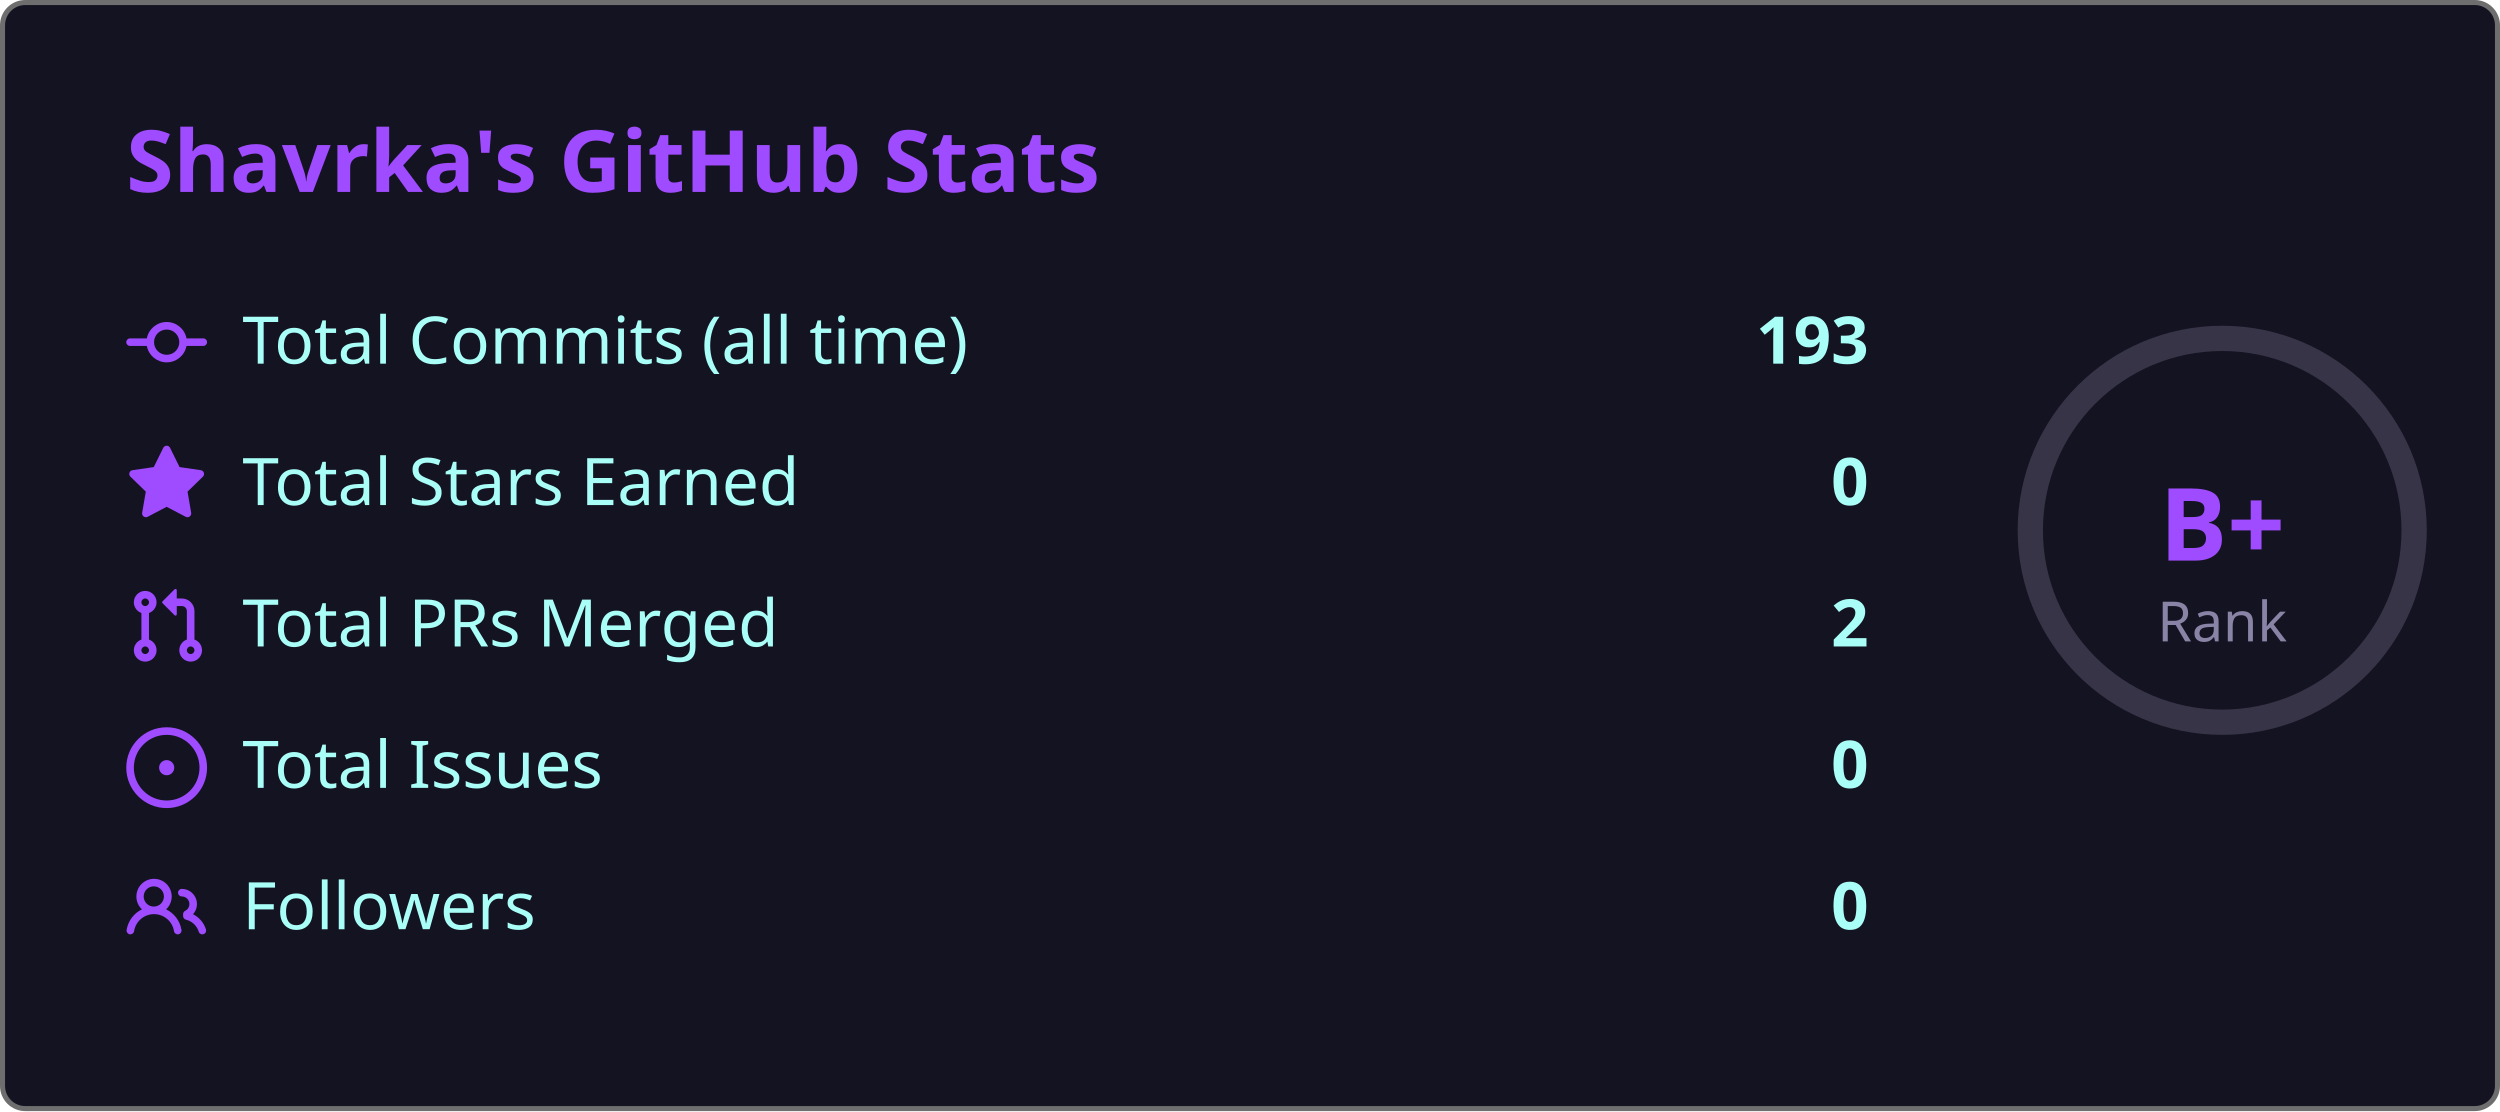
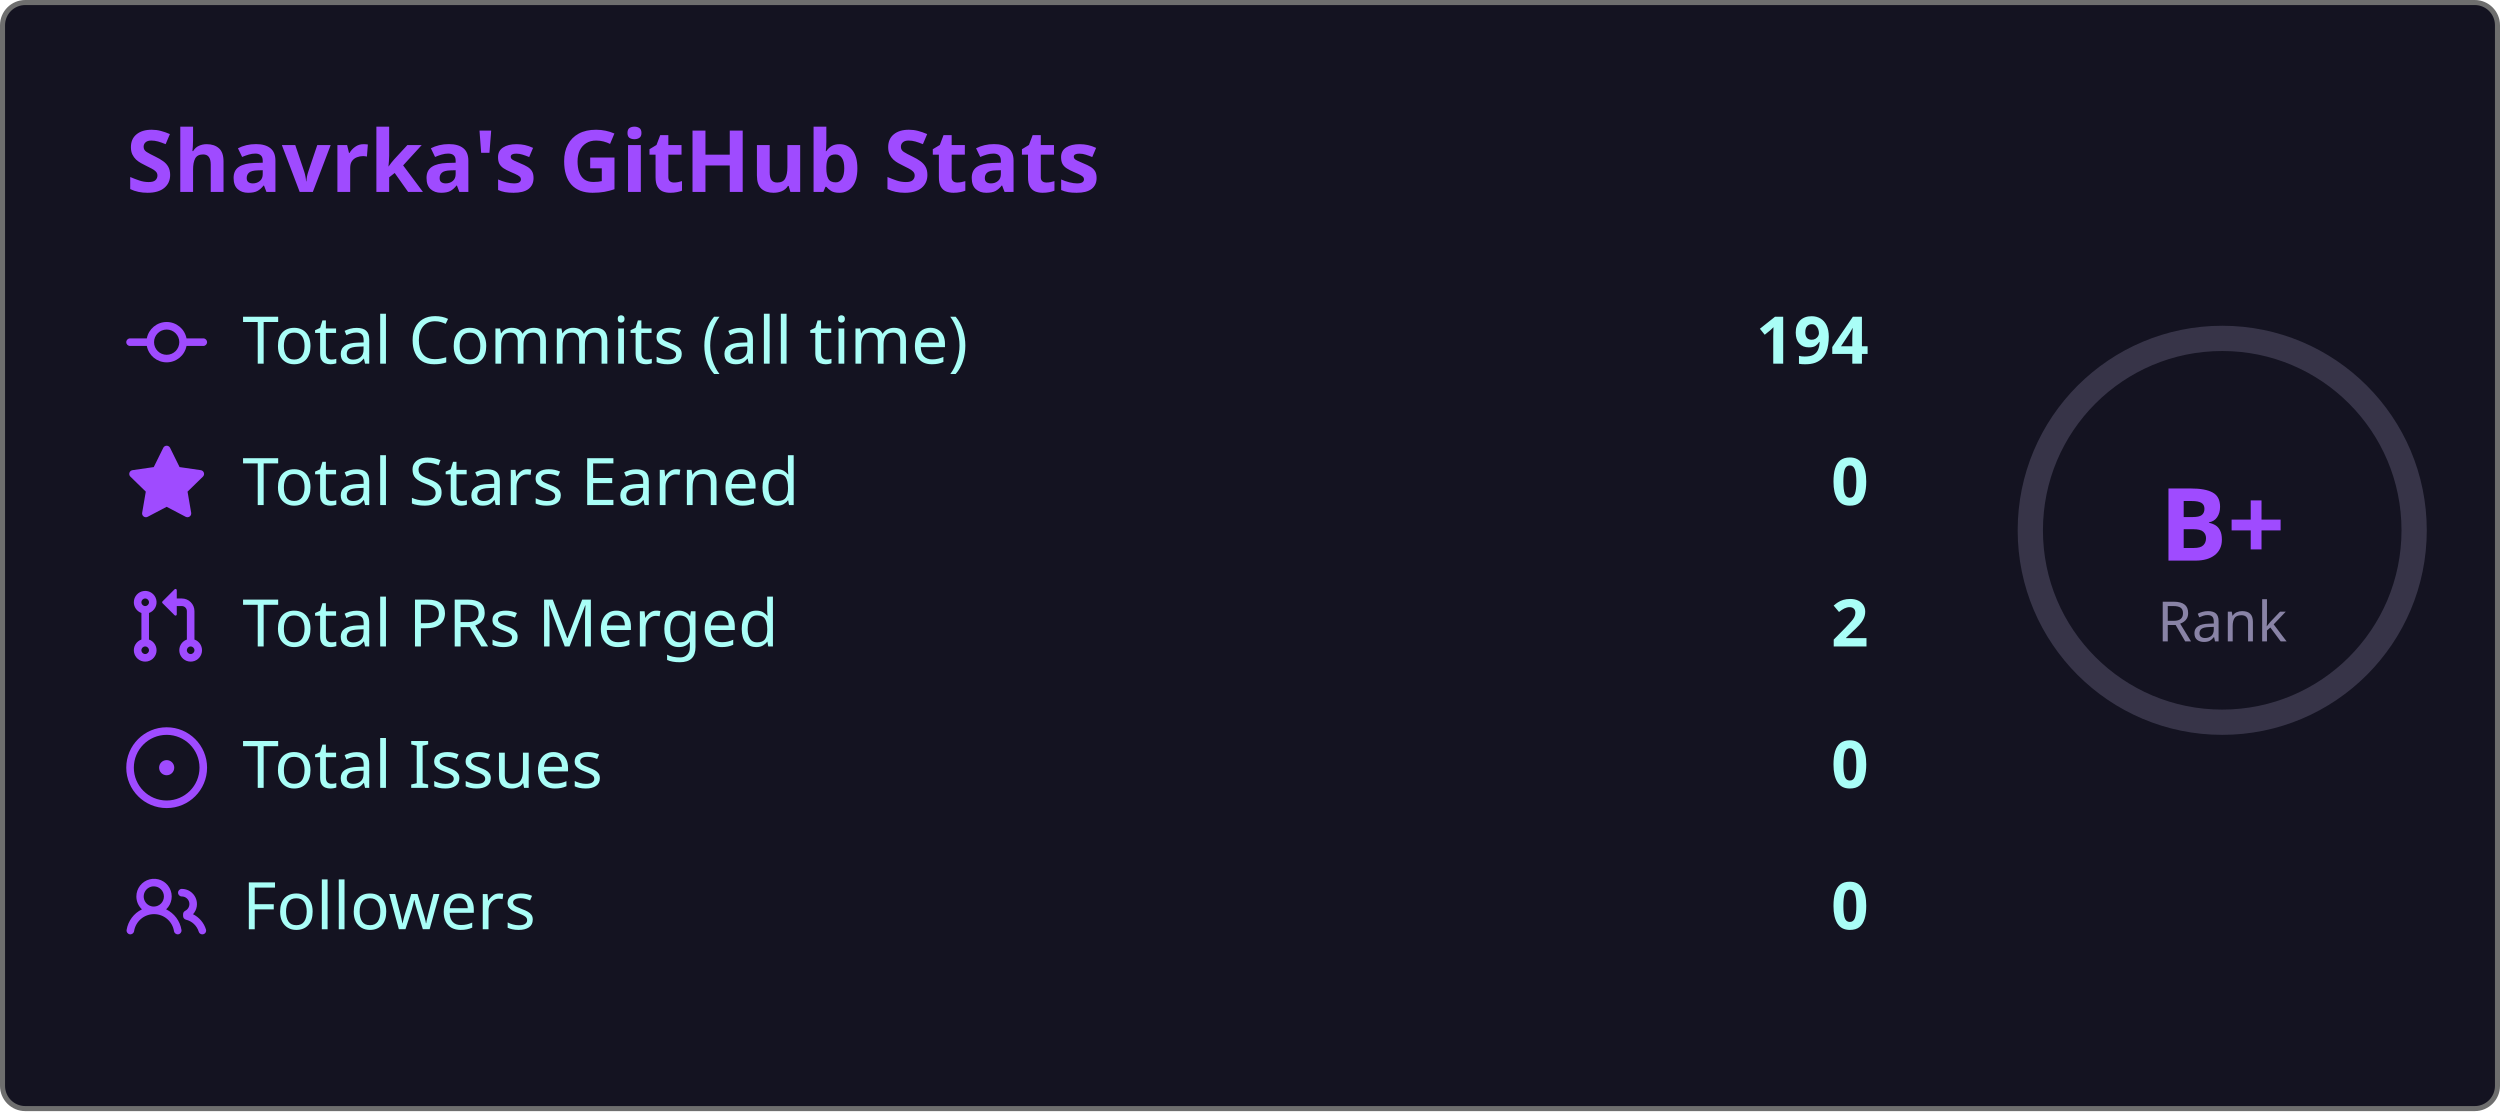
<svg xmlns="http://www.w3.org/2000/svg" width="495" height="220" viewBox="0 0 495 220">
  <style>
    .fade { animation: fadeIn .8s ease both }
    @keyframes fadeIn { from { opacity:0; transform:translateY(6px) } to { opacity:1; transform:none } }
    .ring { animation: ring 1s ease both }
    @keyframes ring {
      from { stroke-dashoffset:238.8 }
      to   { stroke-dashoffset:119.4 }
    }
  </style>
  <rect x=".5" y=".5" width="494" height="219" rx="4.5" fill="#141321" stroke="#6e6e6e" />
  <text class="fade" x="25" y="38" fill="#9f4bff" font-size="17" font-weight="bold" font-family="'Segoe UI', Ubuntu, 'Helvetica Neue', Sans-Serif">Shavrka's GitHub Stats</text>
  <g class="fade">
    <g transform="translate(0,60)">
      <g transform="translate(25,0)" fill="#9f4bff">
        <path d="M11.93 8.5a4.002 4.002 0 0 1-7.86 0H.75a.75.75 0 0 1 0-1.5h3.32a4.002 4.002 0 0 1 7.86 0h3.32a.75.75 0 0 1 0 1.5Zm-1.43-.75a2.5 2.5 0 1 0-5 0 2.5 2.5 0 0 0 5 0Z" />
      </g>
      <text x="48" y="12" fill="#a9fef7" font-size="13" font-family="'Segoe UI', Ubuntu, 'Helvetica Neue', Sans-Serif">Total Commits (all time)</text>
-       <text x="370" y="12" fill="#a9fef7" font-size="13" font-weight="bold" text-anchor="end" font-family="'Segoe UI', Ubuntu, 'Helvetica Neue', Sans-Serif">193</text>
+       <text x="370" y="12" fill="#a9fef7" font-size="13" font-weight="bold" text-anchor="end" font-family="'Segoe UI', Ubuntu, 'Helvetica Neue', Sans-Serif">194</text>
    </g>
    <g transform="translate(0,88)">
      <g transform="translate(25,0)" fill="#9f4bff">
        <path d="M8 .25a.75.75 0 0 1 .673.418l1.882 3.815 4.21.612a.75.75 0 0 1 .416 1.279l-3.046 2.97.719 4.192a.751.751 0 0 1-1.088.791L8 12.347l-3.766 1.98a.75.75 0 0 1-1.088-.79l.72-4.194L.818 6.374a.75.75 0 0 1 .416-1.28l4.21-.611L7.327.668A.75.75 0 0 1 8 .25Z" />
      </g>
      <text x="48" y="12" fill="#a9fef7" font-size="13" font-family="'Segoe UI', Ubuntu, 'Helvetica Neue', Sans-Serif">Total Stars Earned</text>
      <text x="370" y="12" fill="#a9fef7" font-size="13" font-weight="bold" text-anchor="end" font-family="'Segoe UI', Ubuntu, 'Helvetica Neue', Sans-Serif">0</text>
    </g>
    <g transform="translate(0,116)">
      <g transform="translate(25,0)" fill="#9f4bff">
        <path d="M1.5 3.25a2.25 2.25 0 1 1 3 2.122v5.256a2.251 2.251 0 1 1-1.5 0V5.372A2.25 2.25 0 0 1 1.5 3.25Zm5.677-.177L9.573.677A.25.25 0 0 1 10 .854V2.5h1A2.5 2.5 0 0 1 13.5 5v5.628a2.251 2.251 0 1 1-1.5 0V5a1 1 0 0 0-1-1h-1v1.646a.25.25 0 0 1-.427.177L7.177 3.427a.25.25 0 0 1 0-.354ZM3.75 2.5a.75.75 0 1 0 0 1.5.75.75 0 0 0 0-1.5Zm0 9.5a.75.75 0 1 0 0 1.5.75.75 0 0 0 0-1.5Zm8.25.75a.75.75 0 1 0 1.5 0 .75.75 0 0 0-1.5 0Z" />
      </g>
      <text x="48" y="12" fill="#a9fef7" font-size="13" font-family="'Segoe UI', Ubuntu, 'Helvetica Neue', Sans-Serif">Total PRs Merged</text>
      <text x="370" y="12" fill="#a9fef7" font-size="13" font-weight="bold" text-anchor="end" font-family="'Segoe UI', Ubuntu, 'Helvetica Neue', Sans-Serif">2</text>
    </g>
    <g transform="translate(0,144)">
      <g transform="translate(25,0)" fill="#9f4bff">
        <path d="M8 9.5a1.5 1.5 0 1 0 0-3 1.5 1.5 0 0 0 0 3Z" />
        <path d="M8 0a8 8 0 1 1 0 16A8 8 0 0 1 8 0ZM1.5 8a6.5 6.5 0 1 0 13 0 6.5 6.5 0 0 0-13 0Z" />
      </g>
      <text x="48" y="12" fill="#a9fef7" font-size="13" font-family="'Segoe UI', Ubuntu, 'Helvetica Neue', Sans-Serif">Total Issues</text>
      <text x="370" y="12" fill="#a9fef7" font-size="13" font-weight="bold" text-anchor="end" font-family="'Segoe UI', Ubuntu, 'Helvetica Neue', Sans-Serif">0</text>
    </g>
    <g transform="translate(0,172)">
      <g transform="translate(25,0)" fill="#9f4bff">
        <path d="M2 5.5a3.5 3.5 0 1 1 5.898 2.549 5.508 5.508 0 0 1 3.034 4.084.75.75 0 1 1-1.482.235 4 4 0 0 0-7.9 0 .75.75 0 0 1-1.482-.236A5.507 5.507 0 0 1 3.102 8.05 3.493 3.493 0 0 1 2 5.5ZM11 4a3.001 3.001 0 0 1 2.22 5.018 5.01 5.01 0 0 1 2.56 3.012.749.749 0 0 1-.885.954.752.752 0 0 1-.549-.514 3.507 3.507 0 0 0-2.522-2.372.75.75 0 0 1-.574-.73v-.352a.75.75 0 0 1 .416-.672A1.5 1.5 0 0 0 11 5.5.75.75 0 0 1 11 4Zm-5.5-.5a2 2 0 1 0-.001 3.999A2 2 0 0 0 5.5 3.5Z" />
      </g>
      <text x="48" y="12" fill="#a9fef7" font-size="13" font-family="'Segoe UI', Ubuntu, 'Helvetica Neue', Sans-Serif">Followers</text>
      <text x="370" y="12" fill="#a9fef7" font-size="13" font-weight="bold" text-anchor="end" font-family="'Segoe UI', Ubuntu, 'Helvetica Neue', Sans-Serif">0</text>
    </g>
  </g>
  <circle cx="440" cy="105" r="38" fill="none" stroke="#8983a6" stroke-width="5" opacity=".3" />
  <circle class="ring" cx="440" cy="105" r="38" fill="none" stroke="#9f4bff" stroke-width="5" stroke-dasharray="238.8" stroke-dashoffset="238.8" stroke-linecap="round" transform="rotate(-90,440,105)" />
  <text x="440" y="111" fill="#9f4bff" font-size="20" font-weight="bold" text-anchor="middle" font-family="'Segoe UI', Ubuntu, 'Helvetica Neue', Sans-Serif">B+</text>
  <text x="440" y="127" fill="#8983a6" font-size="11" text-anchor="middle" font-family="'Segoe UI', Ubuntu, 'Helvetica Neue', Sans-Serif">Rank</text>
</svg>
